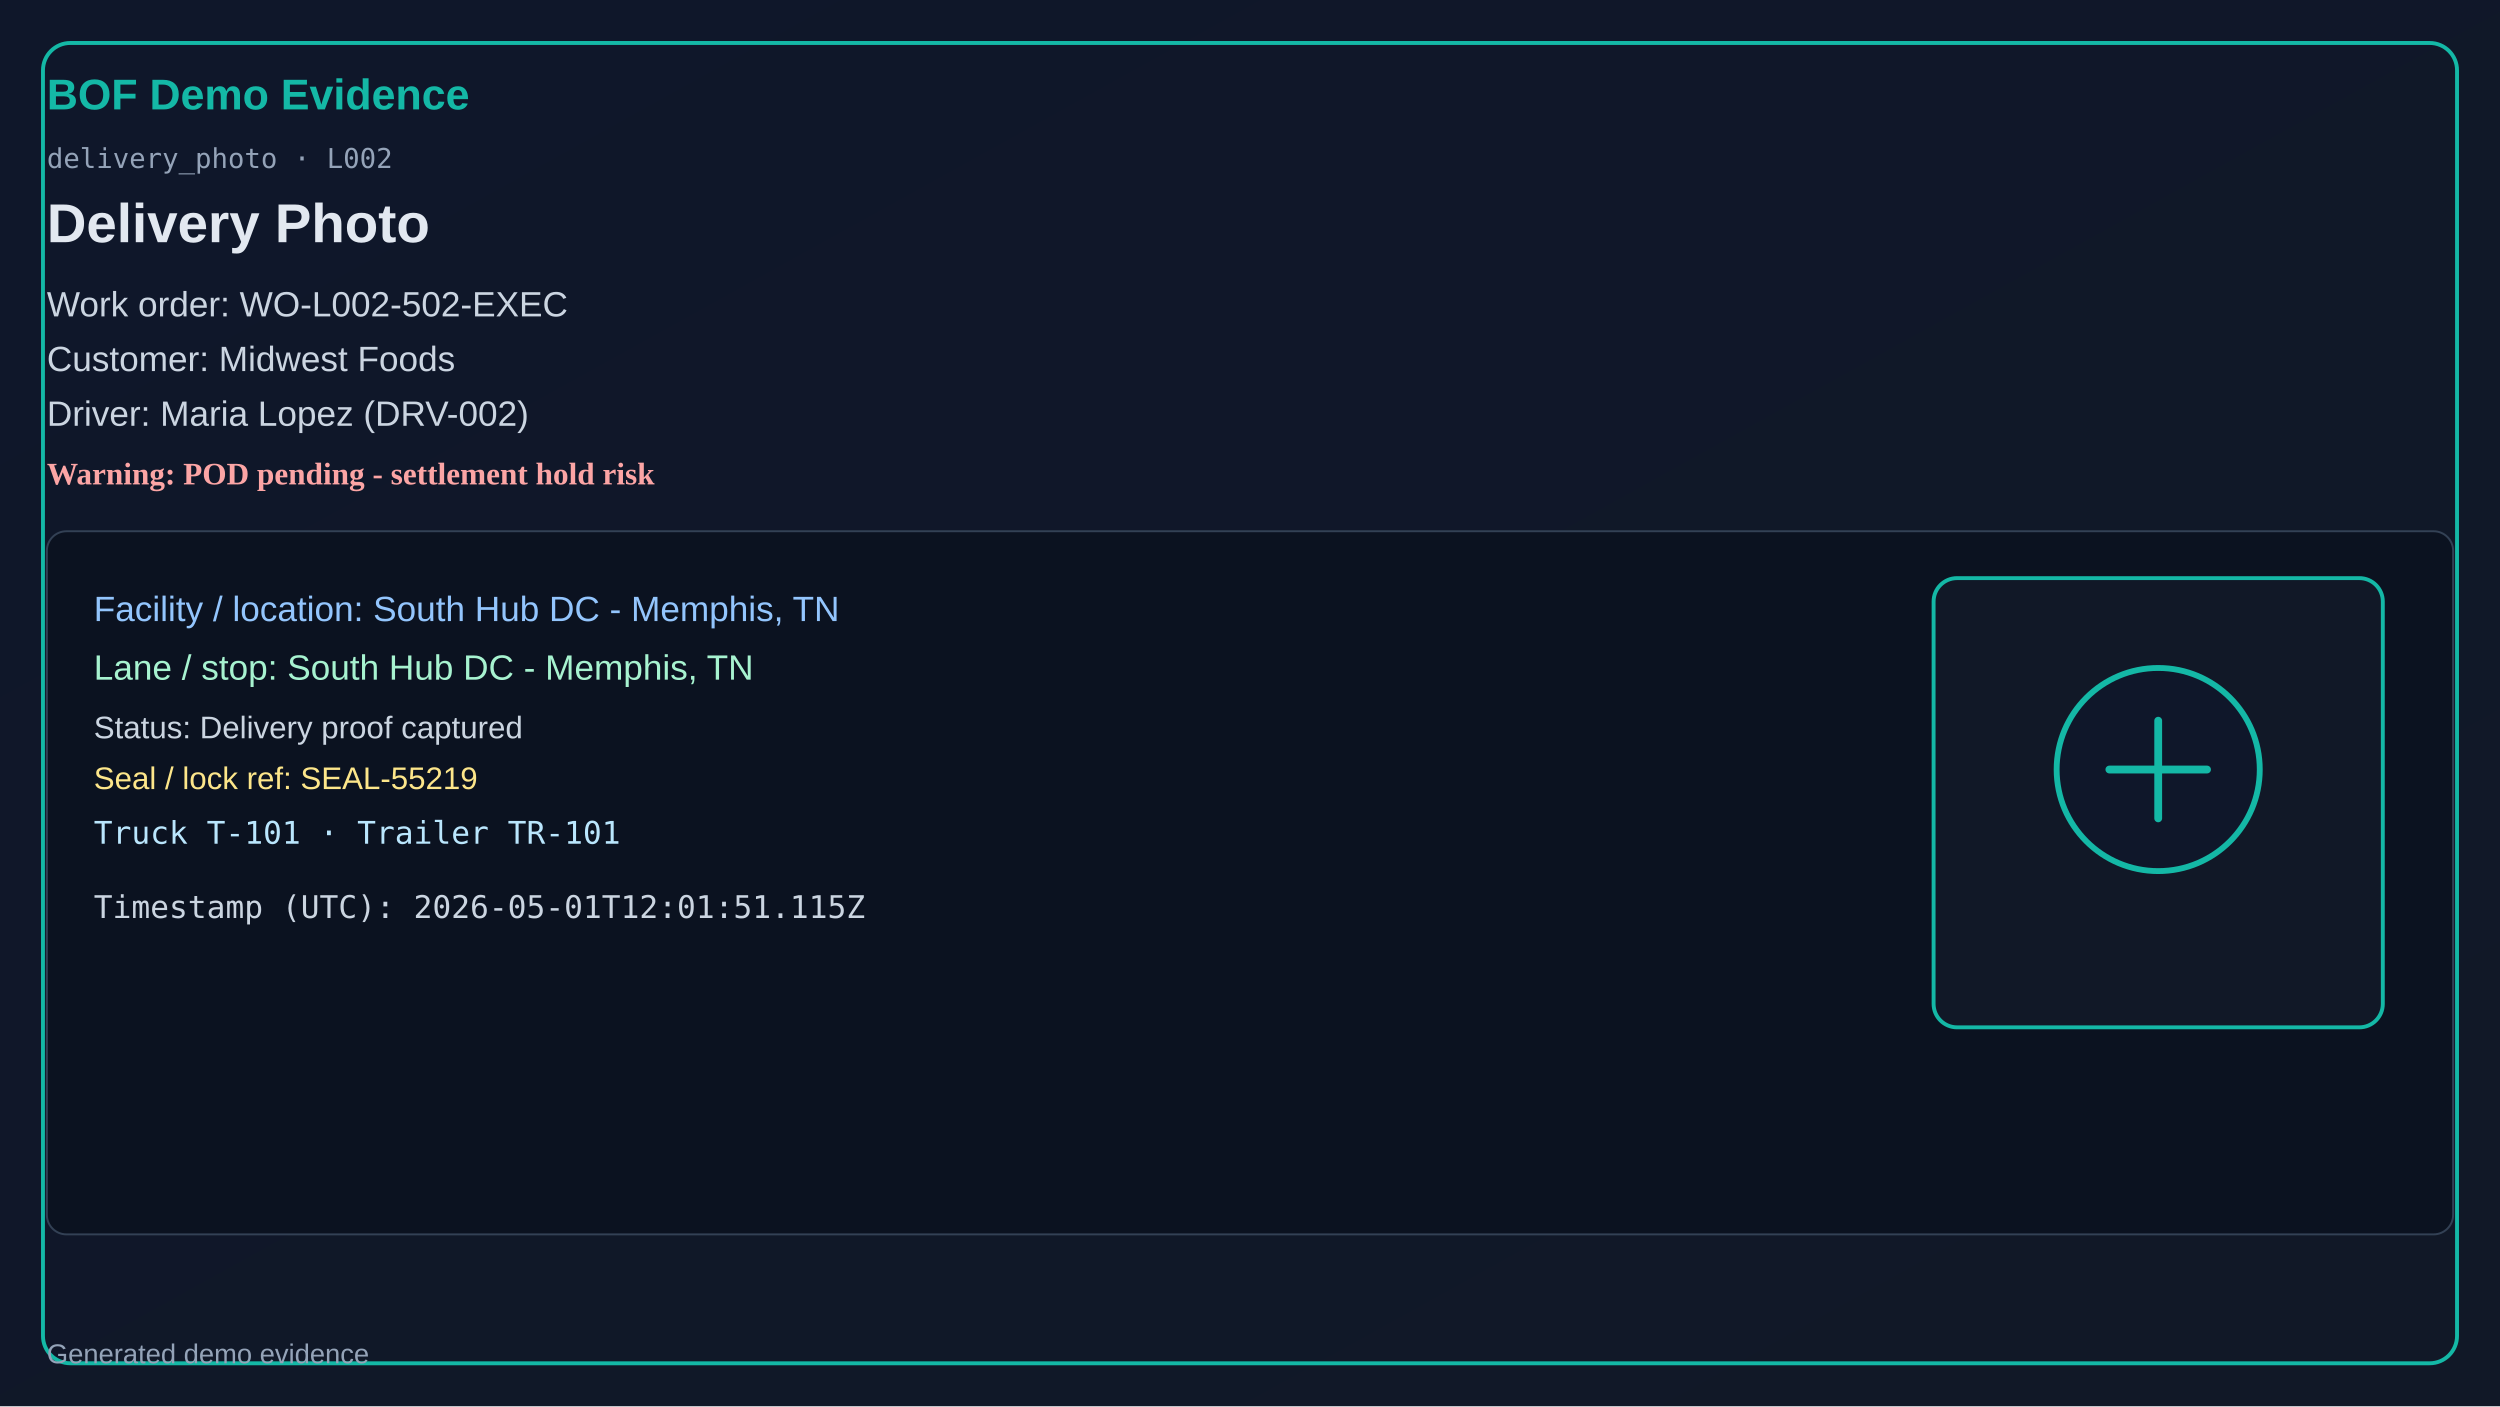
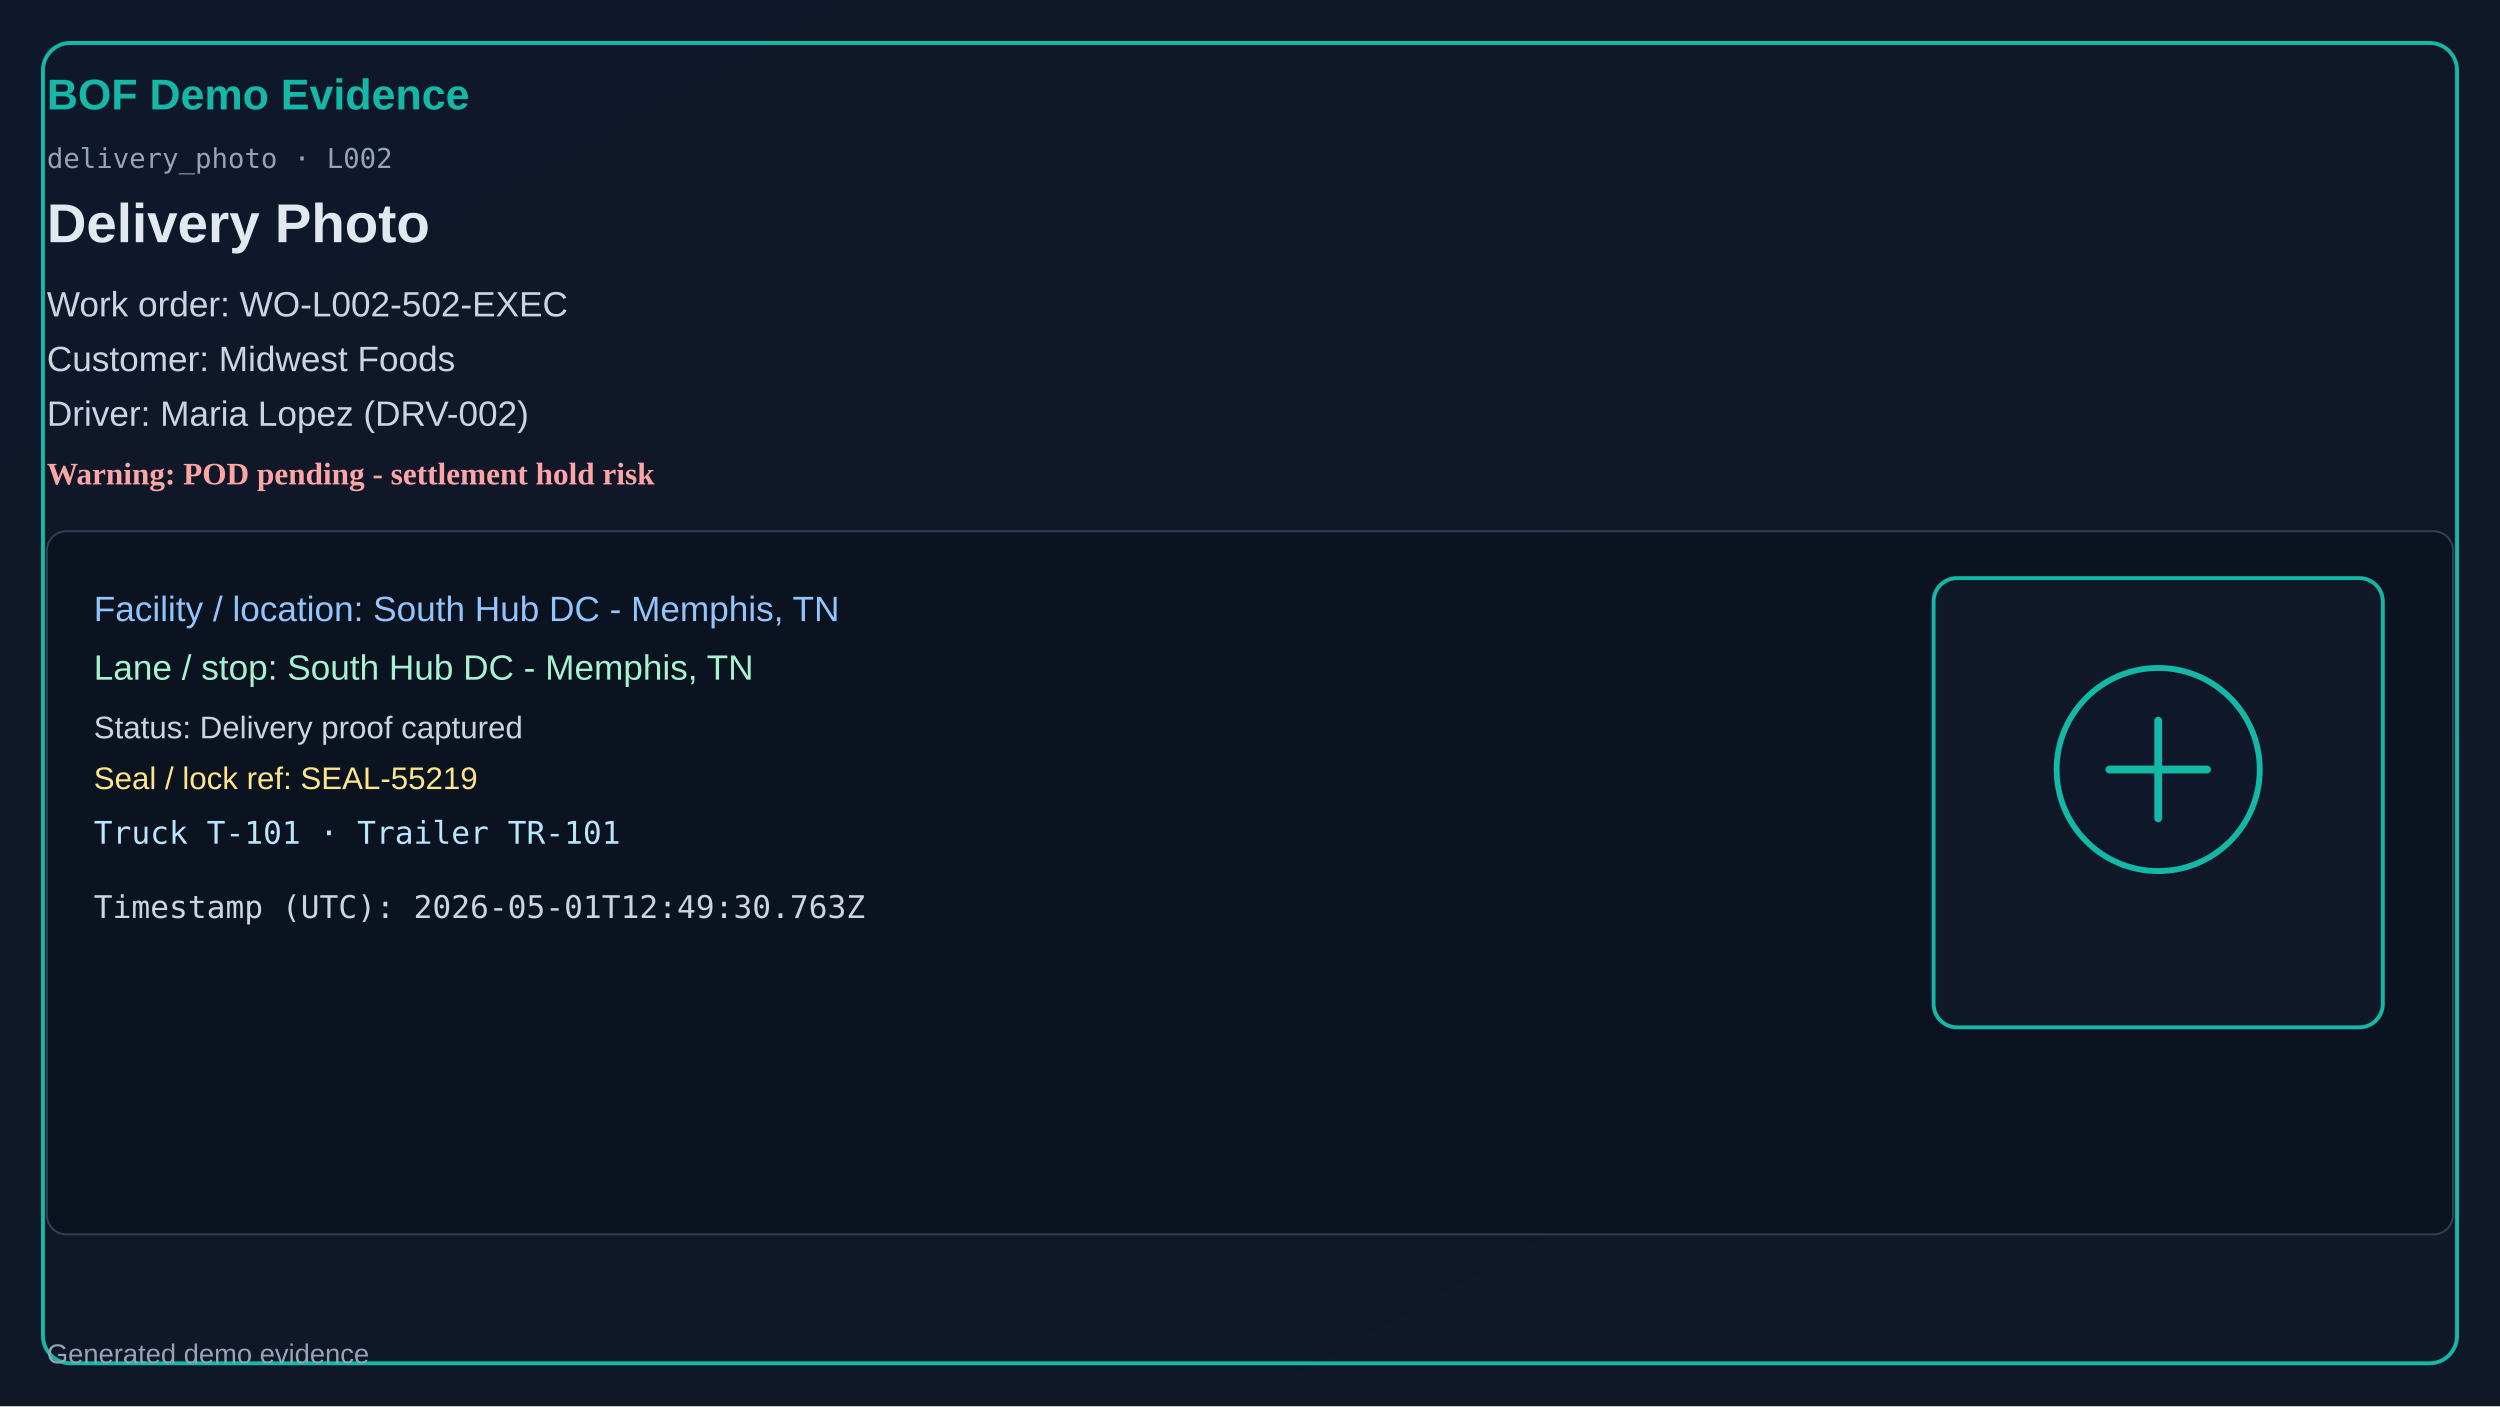
<svg xmlns="http://www.w3.org/2000/svg" width="1280" height="720" viewBox="0 0 1280 720">
  <defs>
    <linearGradient id="bg" x1="0" y1="0" x2="1" y2="1">
      <stop offset="0%" stop-color="#0f172a" />
      <stop offset="100%" stop-color="#111827" />
    </linearGradient>
  </defs>
  <rect x="0" y="0" width="1280" height="720" fill="url(#bg)" />
  <rect x="22" y="22" width="1236" height="676" rx="14" fill="none" stroke="#14b8a6" stroke-width="2" />
  <text x="24" y="56" fill="#14b8a6" font-size="22" font-family="Segoe UI, Arial" font-weight="700">BOF Demo Evidence</text>
  <text x="24" y="86" fill="#94a3b8" font-size="14" font-family="Consolas, monospace">delivery_photo · L002</text>
  <text x="24" y="124" fill="#e2e8f0" font-size="28" font-family="Segoe UI, Arial" font-weight="600">Delivery Photo</text>
  <text x="24" y="162" fill="#cbd5e1" font-size="18" font-family="Segoe UI, Arial">Work order: WO-L002-502-EXEC</text>
  <text x="24" y="190" fill="#cbd5e1" font-size="18" font-family="Segoe UI, Arial">Customer: Midwest Foods</text>
  <text x="24" y="218" fill="#cbd5e1" font-size="18" font-family="Segoe UI, Arial">Driver: Maria Lopez (DRV-002)</text>
  <text x="24" y="248" fill="#fca5a5" font-size="16" font-weight="700">Warning: POD pending - settlement hold risk</text>
  <rect x="24" y="272" width="1232" height="360" rx="10" fill="#0b1220" stroke="#334155" />
  <text x="48" y="318" fill="#93c5fd" font-size="18" font-family="Segoe UI, Arial">Facility / location: South Hub DC - Memphis, TN</text>
  <text x="48" y="348" fill="#a7f3d0" font-size="18" font-family="Segoe UI, Arial">Lane / stop: South Hub DC - Memphis, TN</text>
  <text x="48" y="378" fill="#cbd5e1" font-size="16" font-family="Segoe UI, Arial">Status: Delivery proof captured</text>
  <text x="48" y="404" fill="#fde68a" font-size="16" font-family="Segoe UI, Arial">Seal / lock ref: SEAL-55219</text>
  <text x="48" y="432" fill="#bae6fd" font-size="16" font-family="Consolas, monospace">Truck T-101 · Trailer TR-101</text>
-   <text x="48" y="470" fill="#cbd5e1" font-size="16" font-family="Consolas, monospace">Timestamp (UTC): 2026-05-01T12:01:51.115Z</text>
+   <text x="48" y="470" fill="#cbd5e1" font-size="16" font-family="Consolas, monospace">Timestamp (UTC): 2026-05-01T12:49:30.763Z</text>
  <rect x="990" y="296" width="230" height="230" rx="12" fill="#111827" stroke="#14b8a6" stroke-width="2" />
  <circle cx="1105" cy="394" r="52" fill="#0f172a" stroke="#14b8a6" stroke-width="3" />
  <path d="M1080 394h50M1105 369v50" stroke="#14b8a6" stroke-width="4" stroke-linecap="round" />
  <text x="24" y="698" fill="#94a3b8" font-size="14" font-family="Segoe UI, Arial">Generated demo evidence</text>
</svg>
